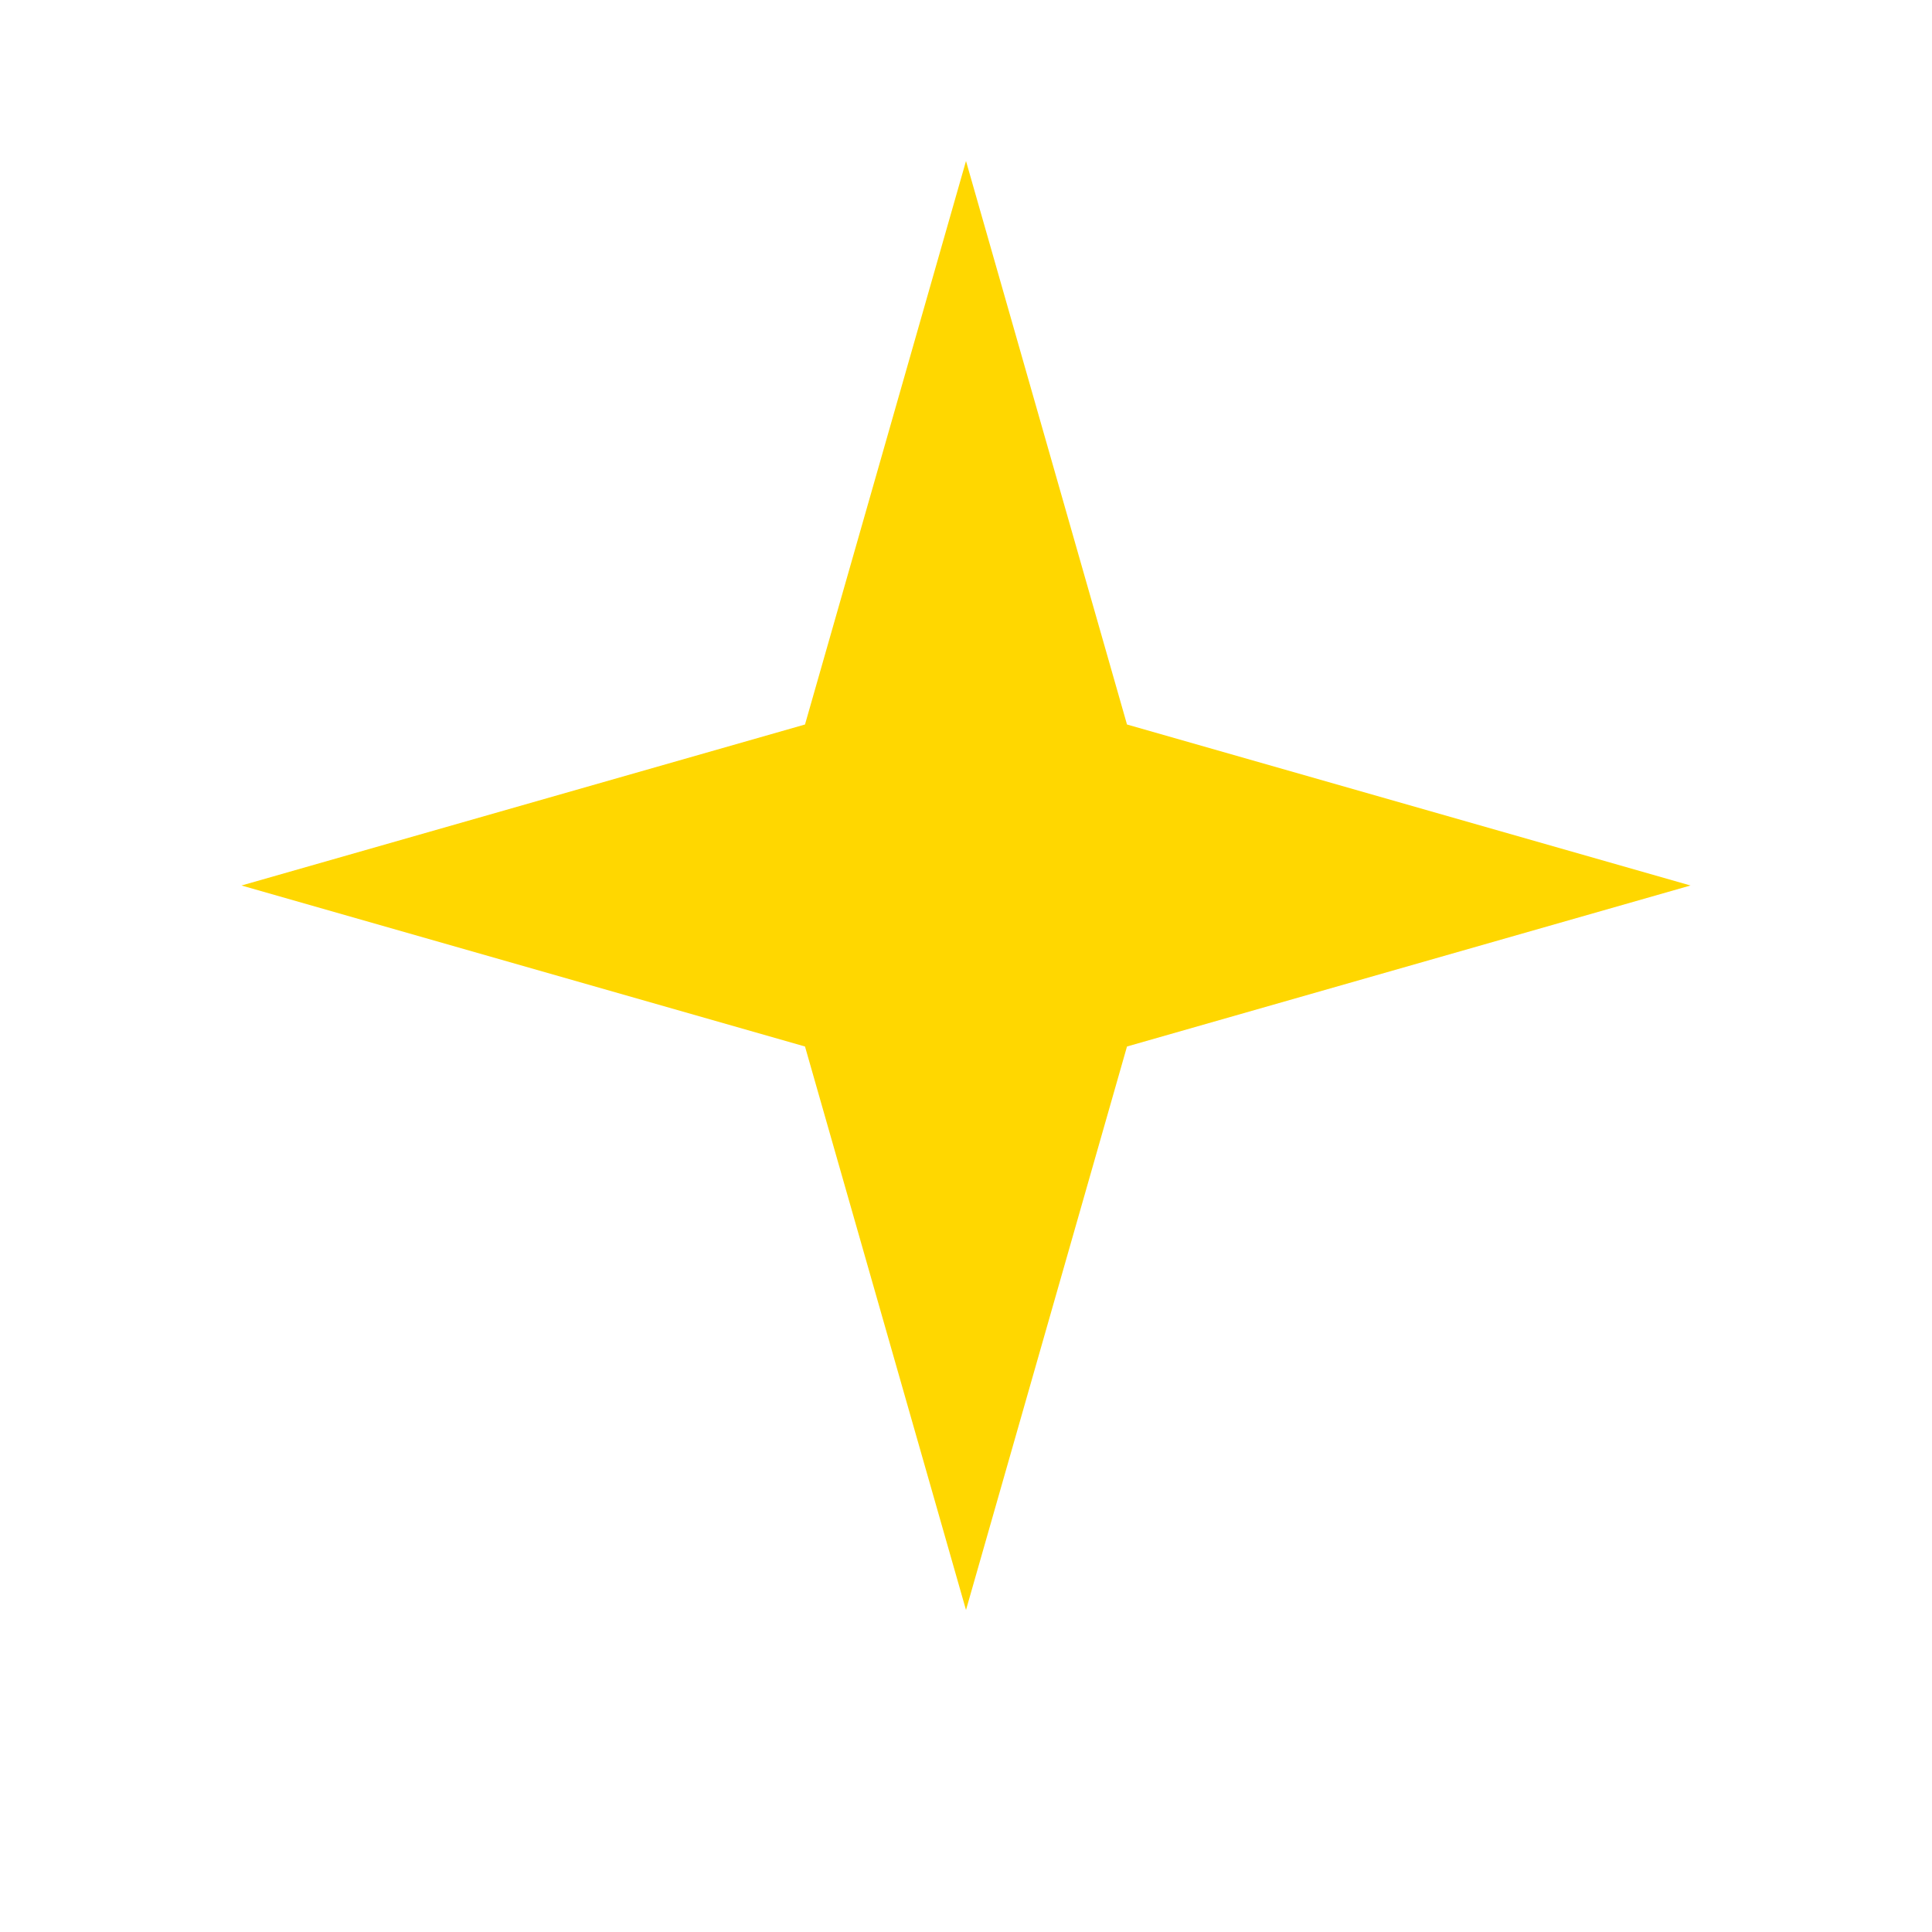
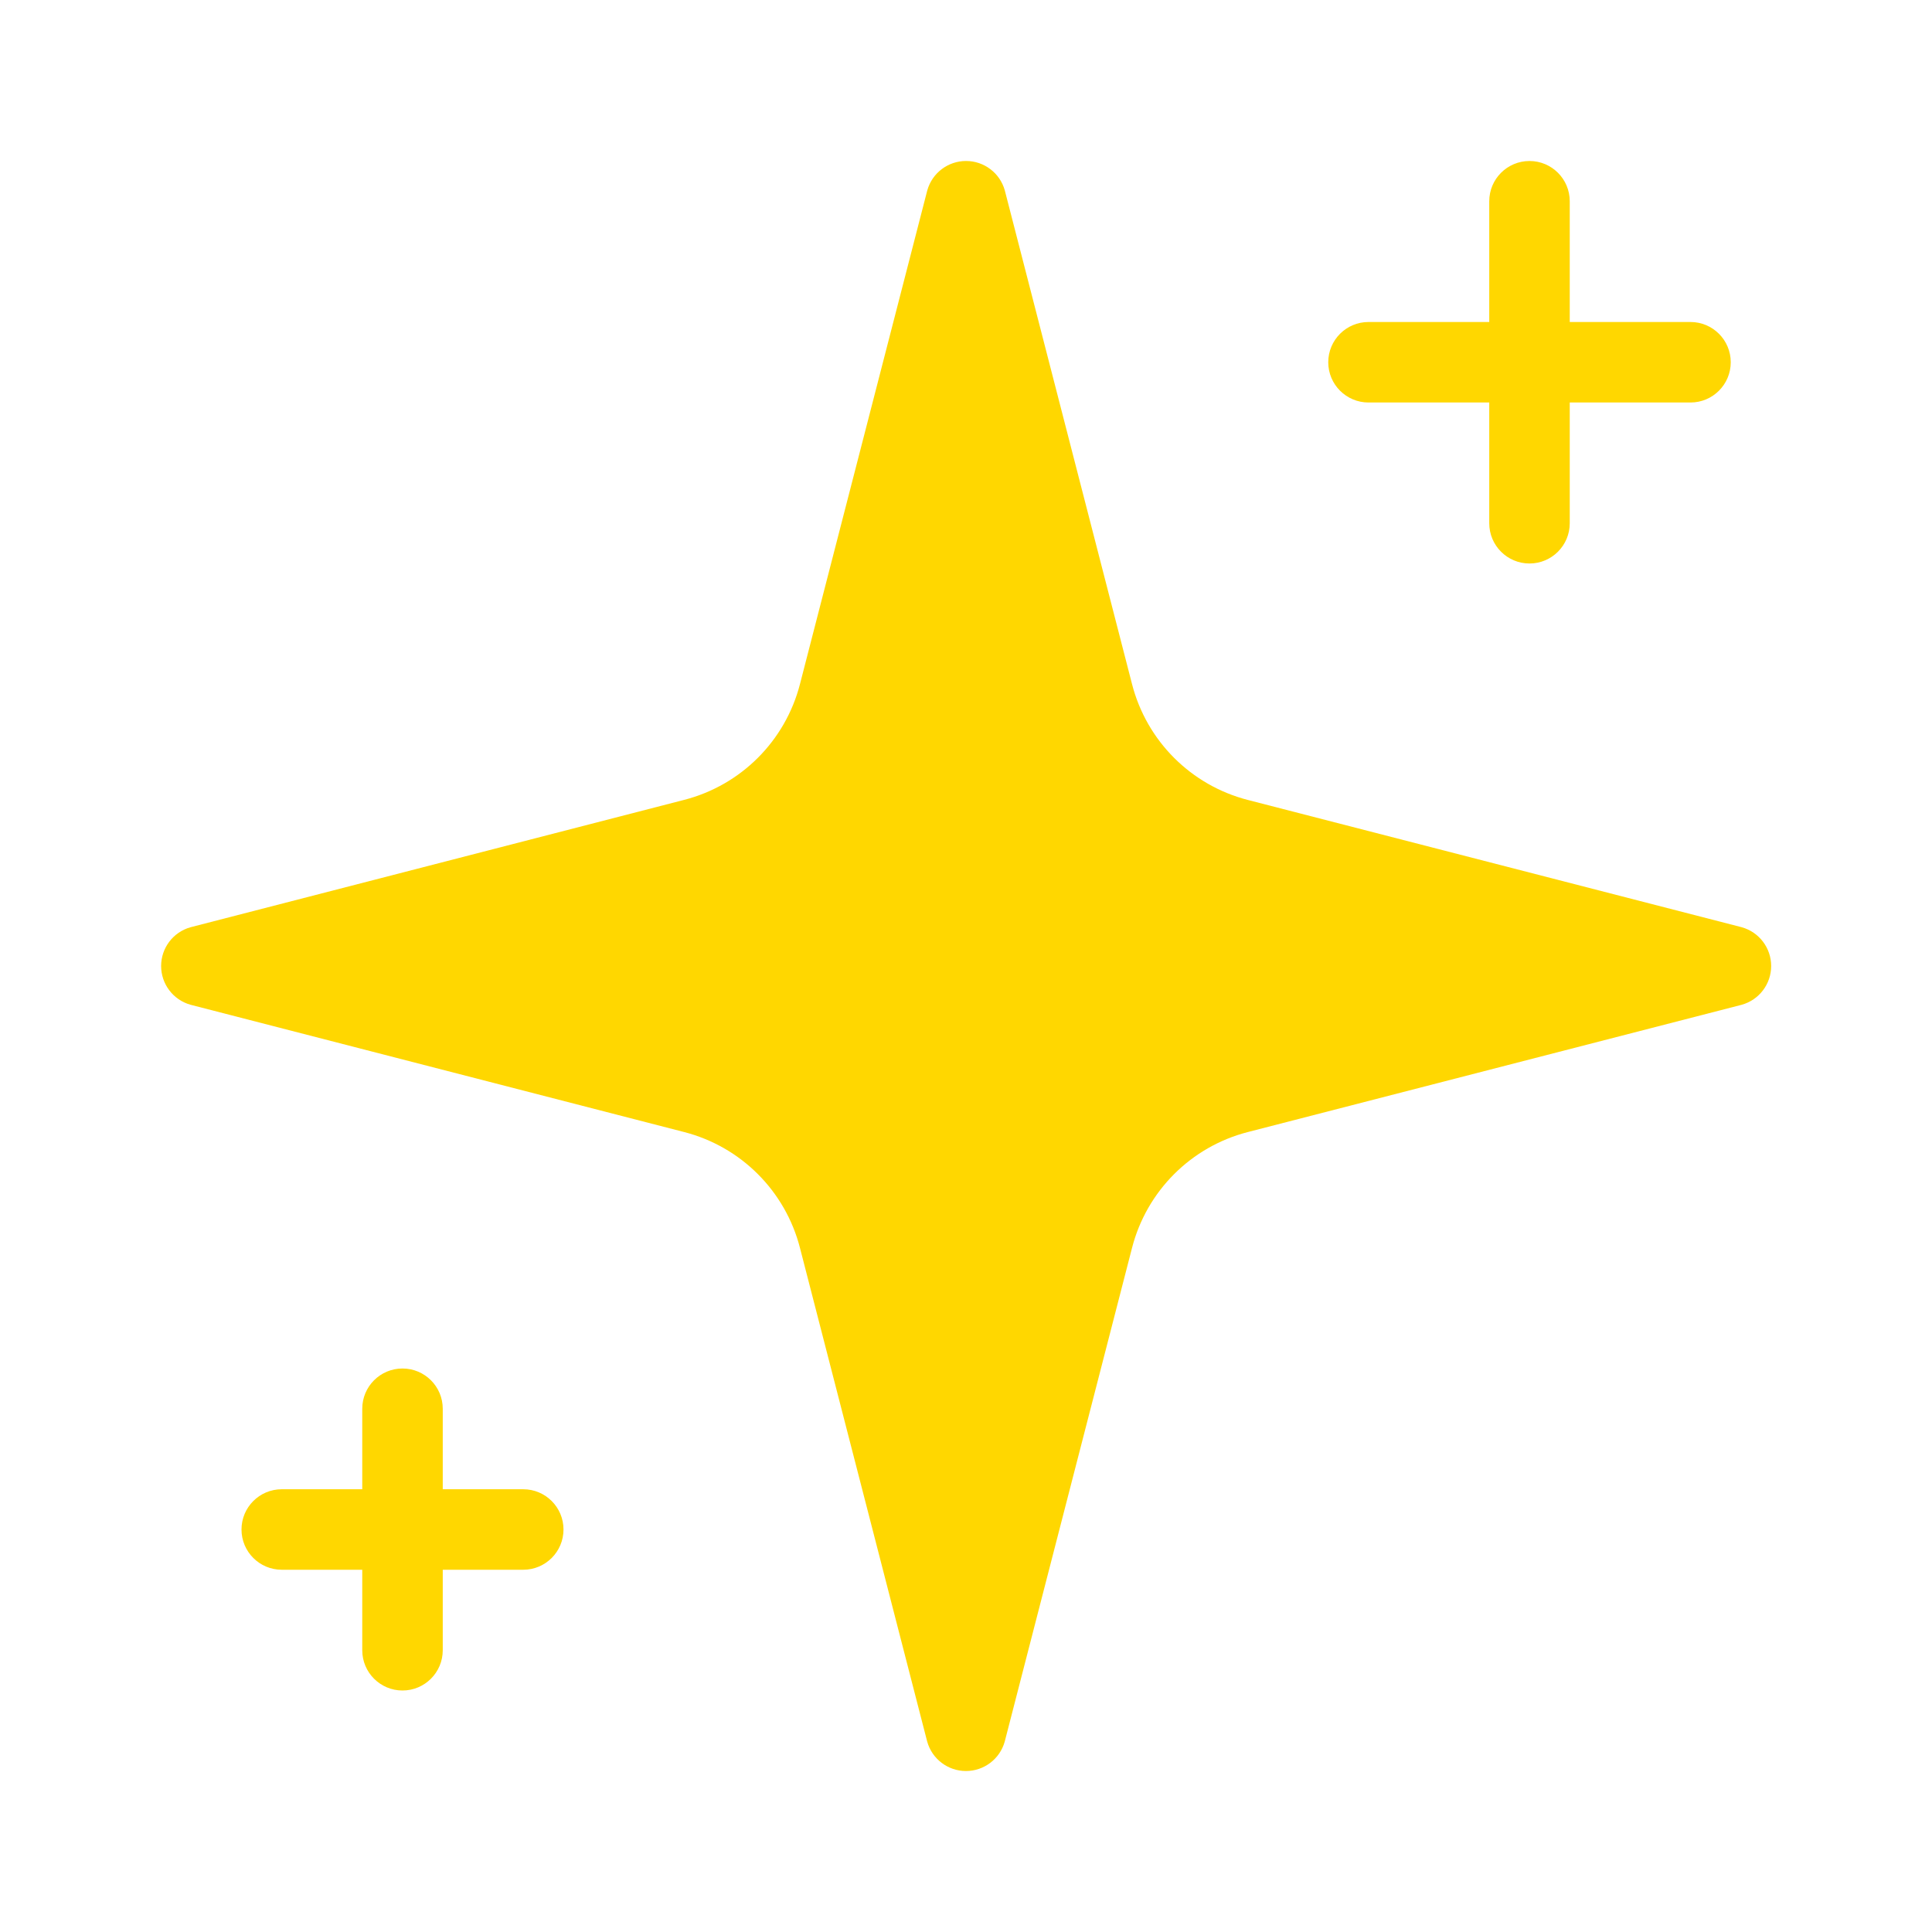
- <svg xmlns="http://www.w3.org/2000/svg" viewBox="0 0 24 24" width="96" height="96" fill="#ffd700">
-   <path fill-rule="evenodd" d="M12 2L14 9L21 11L14 13L12 20L10 13L3 11L10 9Z" />
+ <svg xmlns="http://www.w3.org/2000/svg" viewBox="0 0 24 24" width="128" height="128" fill="#ffd700">
+   <path fill-rule="evenodd" d="M 9.937 15.5 A 2 2 0 0 0 8.5 14.063 l -6.135 -1.582 a 0.5 0.5 0 0 1 0 -0.962 L 8.5 9.936 A 2 2 0 0 0 9.937 8.5 l 1.582 -6.135 a 0.5 0.5 0 0 1 0.963 0 L 14.063 8.5 A 2 2 0 0 0 15.5 9.937 l 6.135 1.581 a 0.5 0.5 0 0 1 0 0.964 L 15.5 14.063 a 2 2 0 0 0 -1.437 1.437 l -1.582 6.135 a 0.5 0.5 0 0 1 -0.963 0 z M 19 2 a 0.5 0.5 0 0 1 0.5 0.5 v 1.5 h 1.5 a 0.5 0.5 0 0 1 0 1 h -1.5 v 1.5 a 0.5 0.5 0 0 1 -1 0 v -1.5 h -1.5 a 0.5 0.5 0 0 1 0 -1 h 1.5 v -1.5 A 0.5 0.5 0 0 1 19 2 z M 5 17 a 0.5 0.5 0 0 1 0.5 0.5 v 1 h 1 a 0.5 0.5 0 0 1 0 1 h -1 v 1 a 0.5 0.5 0 0 1 -1 0 v -1 h -1 a 0.5 0.5 0 0 1 0 -1 h 1 v -1 A 0.5 0.5 0 0 1 5 17 z" />
</svg>
